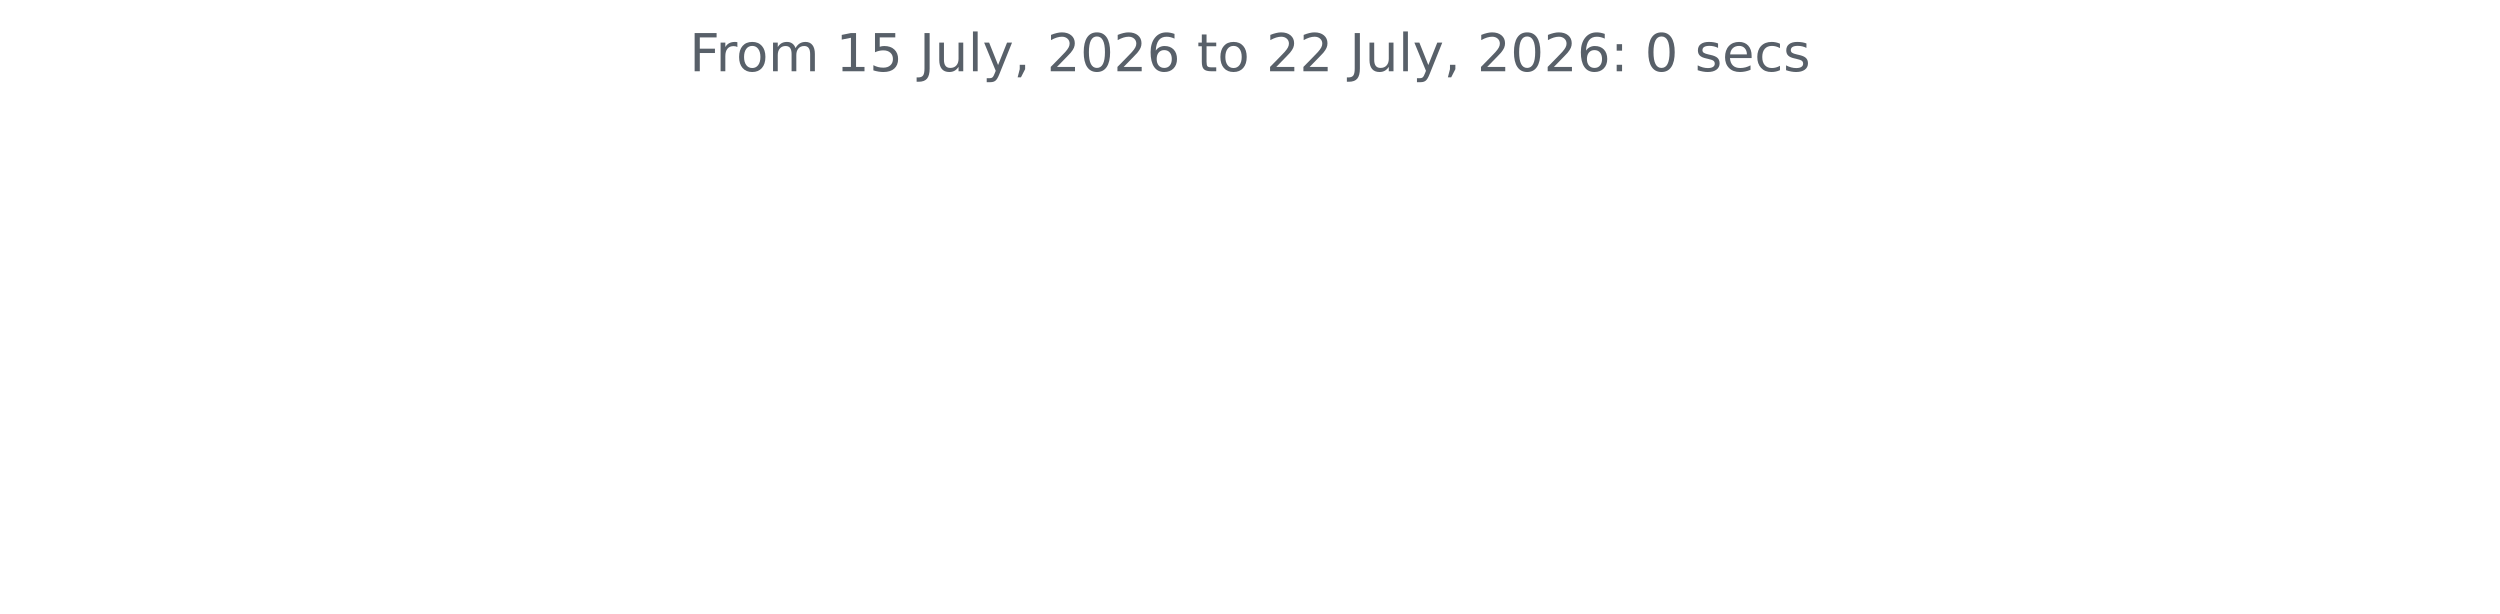
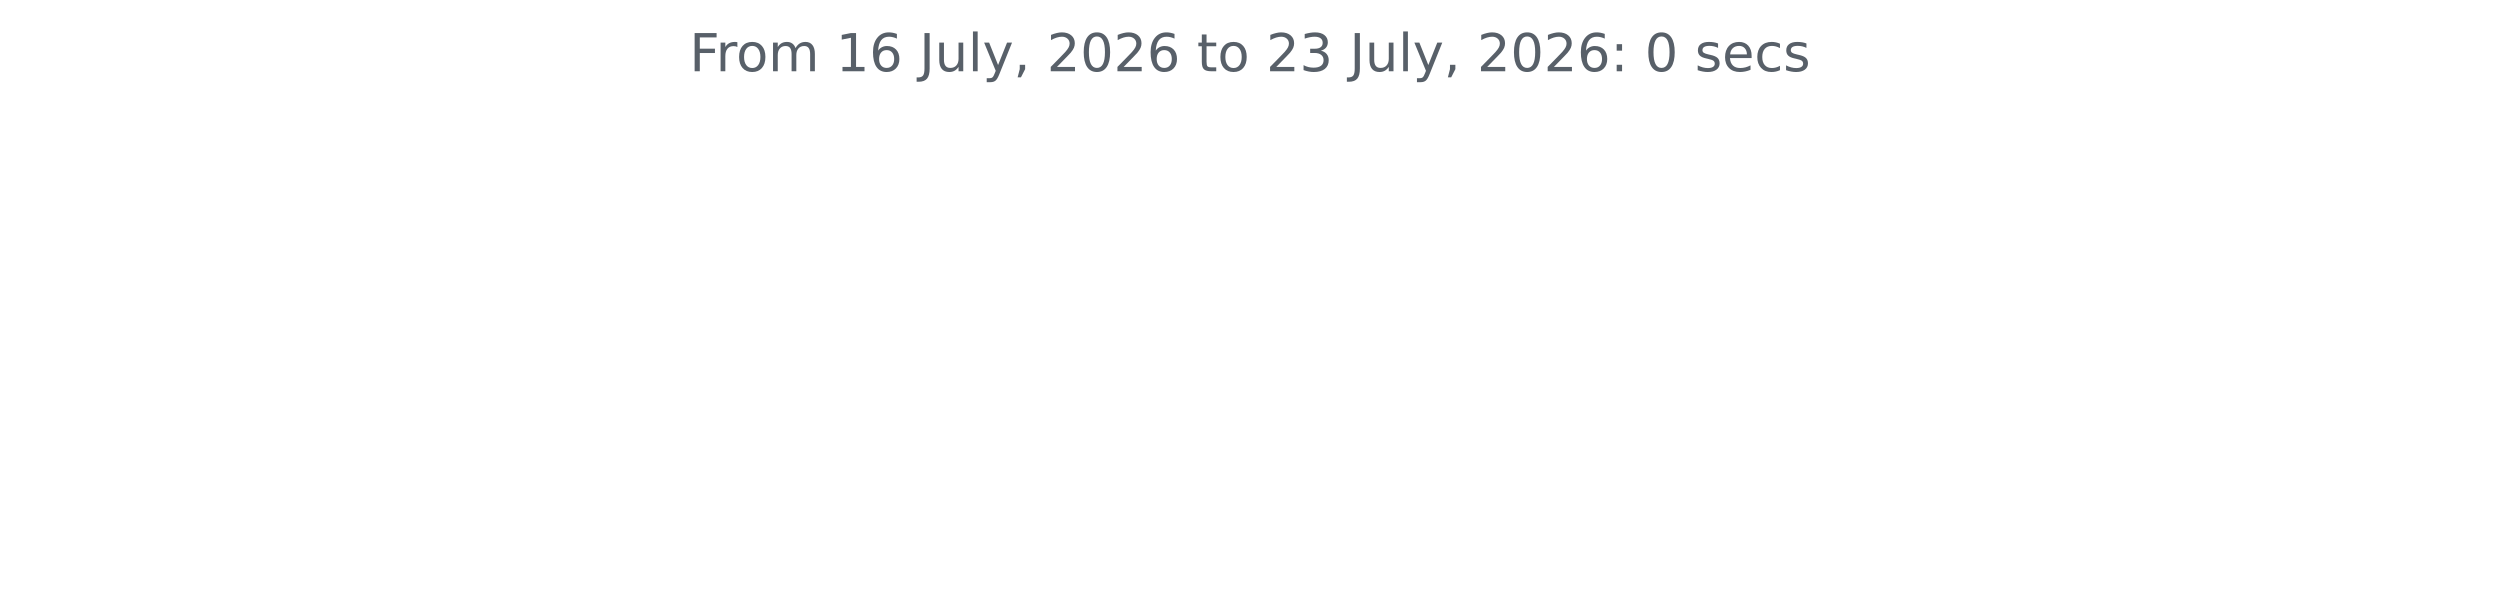
<svg xmlns="http://www.w3.org/2000/svg" xmlns:xlink="http://www.w3.org/1999/xlink" width="572.4pt" height="140.398pt" viewBox="0 0 572.4 140.398" version="1.1">
  <defs>
    <style type="text/css">*{stroke-linejoin: round; stroke-linecap: butt}</style>
  </defs>
  <g id="figure_1">
    <g id="patch_1">
      <path d="M 0 140.398  L 572.4 140.398  L 572.4 0  L 0 0  L 0 140.398  z " style="fill: none" />
    </g>
    <g id="axes_1">
      <g id="matplotlib.axis_1" />
      <g id="matplotlib.axis_2" />
      <g id="text_1">
        <g style="fill: #586069" transform="translate(157.8656 16.31812) scale(0.12 -0.12)">
          <defs>
            <path id="DejaVuSans-46" d="M 628 4666  L 3309 4666  L 3309 4134  L 1259 4134  L 1259 2759  L 3109 2759  L 3109 2228  L 1259 2228  L 1259 0  L 628 0  L 628 4666  z " transform="scale(0.015625)" />
            <path id="DejaVuSans-72" d="M 2631 2963  Q 2534 3019 2420 3045  Q 2306 3072 2169 3072  Q 1681 3072 1420 2755  Q 1159 2438 1159 1844  L 1159 0  L 581 0  L 581 3500  L 1159 3500  L 1159 2956  Q 1341 3275 1631 3429  Q 1922 3584 2338 3584  Q 2397 3584 2469 3576  Q 2541 3569 2628 3553  L 2631 2963  z " transform="scale(0.015625)" />
            <path id="DejaVuSans-6f" d="M 1959 3097  Q 1497 3097 1228 2736  Q 959 2375 959 1747  Q 959 1119 1226 758  Q 1494 397 1959 397  Q 2419 397 2687 759  Q 2956 1122 2956 1747  Q 2956 2369 2687 2733  Q 2419 3097 1959 3097  z M 1959 3584  Q 2709 3584 3137 3096  Q 3566 2609 3566 1747  Q 3566 888 3137 398  Q 2709 -91 1959 -91  Q 1206 -91 779 398  Q 353 888 353 1747  Q 353 2609 779 3096  Q 1206 3584 1959 3584  z " transform="scale(0.015625)" />
            <path id="DejaVuSans-6d" d="M 3328 2828  Q 3544 3216 3844 3400  Q 4144 3584 4550 3584  Q 5097 3584 5394 3201  Q 5691 2819 5691 2113  L 5691 0  L 5113 0  L 5113 2094  Q 5113 2597 4934 2840  Q 4756 3084 4391 3084  Q 3944 3084 3684 2787  Q 3425 2491 3425 1978  L 3425 0  L 2847 0  L 2847 2094  Q 2847 2600 2669 2842  Q 2491 3084 2119 3084  Q 1678 3084 1418 2786  Q 1159 2488 1159 1978  L 1159 0  L 581 0  L 581 3500  L 1159 3500  L 1159 2956  Q 1356 3278 1631 3431  Q 1906 3584 2284 3584  Q 2666 3584 2933 3390  Q 3200 3197 3328 2828  z " transform="scale(0.015625)" />
            <path id="DejaVuSans-20" transform="scale(0.015625)" />
            <path id="DejaVuSans-31" d="M 794 531  L 1825 531  L 1825 4091  L 703 3866  L 703 4441  L 1819 4666  L 2450 4666  L 2450 531  L 3481 531  L 3481 0  L 794 0  L 794 531  z " transform="scale(0.015625)" />
-             <path id="DejaVuSans-35" d="M 691 4666  L 3169 4666  L 3169 4134  L 1269 4134  L 1269 2991  Q 1406 3038 1543 3061  Q 1681 3084 1819 3084  Q 2600 3084 3056 2656  Q 3513 2228 3513 1497  Q 3513 744 3044 326  Q 2575 -91 1722 -91  Q 1428 -91 1123 -41  Q 819 9 494 109  L 494 744  Q 775 591 1075 516  Q 1375 441 1709 441  Q 2250 441 2565 725  Q 2881 1009 2881 1497  Q 2881 1984 2565 2268  Q 2250 2553 1709 2553  Q 1456 2553 1204 2497  Q 953 2441 691 2322  L 691 4666  z " transform="scale(0.015625)" />
+             <path id="DejaVuSans-36" d="M 2113 2584  Q 1688 2584 1439 2293  Q 1191 2003 1191 1497  Q 1191 994 1439 701  Q 1688 409 2113 409  Q 2538 409 2786 701  Q 3034 994 3034 1497  Q 3034 2003 2786 2293  Q 2538 2584 2113 2584  z M 3366 4563  L 3366 3988  Q 3128 4100 2886 4159  Q 2644 4219 2406 4219  Q 1781 4219 1451 3797  Q 1122 3375 1075 2522  Q 1259 2794 1537 2939  Q 1816 3084 2150 3084  Q 2853 3084 3261 2657  Q 3669 2231 3669 1497  Q 3669 778 3244 343  Q 2819 -91 2113 -91  Q 1303 -91 875 529  Q 447 1150 447 2328  Q 447 3434 972 4092  Q 1497 4750 2381 4750  Q 2619 4750 2861 4703  Q 3103 4656 3366 4563  z " transform="scale(0.015625)" />
            <path id="DejaVuSans-4a" d="M 628 4666  L 1259 4666  L 1259 325  Q 1259 -519 939 -900  Q 619 -1281 -91 -1281  L -331 -1281  L -331 -750  L -134 -750  Q 284 -750 456 -515  Q 628 -281 628 325  L 628 4666  z " transform="scale(0.015625)" />
            <path id="DejaVuSans-75" d="M 544 1381  L 544 3500  L 1119 3500  L 1119 1403  Q 1119 906 1312 657  Q 1506 409 1894 409  Q 2359 409 2629 706  Q 2900 1003 2900 1516  L 2900 3500  L 3475 3500  L 3475 0  L 2900 0  L 2900 538  Q 2691 219 2414 64  Q 2138 -91 1772 -91  Q 1169 -91 856 284  Q 544 659 544 1381  z M 1991 3584  L 1991 3584  z " transform="scale(0.015625)" />
            <path id="DejaVuSans-6c" d="M 603 4863  L 1178 4863  L 1178 0  L 603 0  L 603 4863  z " transform="scale(0.015625)" />
            <path id="DejaVuSans-79" d="M 2059 -325  Q 1816 -950 1584 -1140  Q 1353 -1331 966 -1331  L 506 -1331  L 506 -850  L 844 -850  Q 1081 -850 1212 -737  Q 1344 -625 1503 -206  L 1606 56  L 191 3500  L 800 3500  L 1894 763  L 2988 3500  L 3597 3500  L 2059 -325  z " transform="scale(0.015625)" />
            <path id="DejaVuSans-2c" d="M 750 794  L 1409 794  L 1409 256  L 897 -744  L 494 -744  L 750 256  L 750 794  z " transform="scale(0.015625)" />
            <path id="DejaVuSans-32" d="M 1228 531  L 3431 531  L 3431 0  L 469 0  L 469 531  Q 828 903 1448 1529  Q 2069 2156 2228 2338  Q 2531 2678 2651 2914  Q 2772 3150 2772 3378  Q 2772 3750 2511 3984  Q 2250 4219 1831 4219  Q 1534 4219 1204 4116  Q 875 4013 500 3803  L 500 4441  Q 881 4594 1212 4672  Q 1544 4750 1819 4750  Q 2544 4750 2975 4387  Q 3406 4025 3406 3419  Q 3406 3131 3298 2873  Q 3191 2616 2906 2266  Q 2828 2175 2409 1742  Q 1991 1309 1228 531  z " transform="scale(0.015625)" />
            <path id="DejaVuSans-30" d="M 2034 4250  Q 1547 4250 1301 3770  Q 1056 3291 1056 2328  Q 1056 1369 1301 889  Q 1547 409 2034 409  Q 2525 409 2770 889  Q 3016 1369 3016 2328  Q 3016 3291 2770 3770  Q 2525 4250 2034 4250  z M 2034 4750  Q 2819 4750 3233 4129  Q 3647 3509 3647 2328  Q 3647 1150 3233 529  Q 2819 -91 2034 -91  Q 1250 -91 836 529  Q 422 1150 422 2328  Q 422 3509 836 4129  Q 1250 4750 2034 4750  z " transform="scale(0.015625)" />
-             <path id="DejaVuSans-36" d="M 2113 2584  Q 1688 2584 1439 2293  Q 1191 2003 1191 1497  Q 1191 994 1439 701  Q 1688 409 2113 409  Q 2538 409 2786 701  Q 3034 994 3034 1497  Q 3034 2003 2786 2293  Q 2538 2584 2113 2584  z M 3366 4563  L 3366 3988  Q 3128 4100 2886 4159  Q 2644 4219 2406 4219  Q 1781 4219 1451 3797  Q 1122 3375 1075 2522  Q 1259 2794 1537 2939  Q 1816 3084 2150 3084  Q 2853 3084 3261 2657  Q 3669 2231 3669 1497  Q 3669 778 3244 343  Q 2819 -91 2113 -91  Q 1303 -91 875 529  Q 447 1150 447 2328  Q 447 3434 972 4092  Q 1497 4750 2381 4750  Q 2619 4750 2861 4703  Q 3103 4656 3366 4563  z " transform="scale(0.015625)" />
            <path id="DejaVuSans-74" d="M 1172 4494  L 1172 3500  L 2356 3500  L 2356 3053  L 1172 3053  L 1172 1153  Q 1172 725 1289 603  Q 1406 481 1766 481  L 2356 481  L 2356 0  L 1766 0  Q 1100 0 847 248  Q 594 497 594 1153  L 594 3053  L 172 3053  L 172 3500  L 594 3500  L 594 4494  L 1172 4494  z " transform="scale(0.015625)" />
+             <path id="DejaVuSans-33" d="M 2597 2516  Q 3050 2419 3304 2112  Q 3559 1806 3559 1356  Q 3559 666 3084 287  Q 2609 -91 1734 -91  Q 1441 -91 1130 -33  Q 819 25 488 141  L 488 750  Q 750 597 1062 519  Q 1375 441 1716 441  Q 2309 441 2620 675  Q 2931 909 2931 1356  Q 2931 1769 2642 2001  Q 2353 2234 1838 2234  L 1294 2234  L 1294 2753  L 1863 2753  Q 2328 2753 2575 2939  Q 2822 3125 2822 3475  Q 2822 3834 2567 4026  Q 2313 4219 1838 4219  Q 1578 4219 1281 4162  Q 984 4106 628 3988  L 628 4550  Q 988 4650 1302 4700  Q 1616 4750 1894 4750  Q 2613 4750 3031 4423  Q 3450 4097 3450 3541  Q 3450 3153 3228 2886  Q 3006 2619 2597 2516  z " transform="scale(0.015625)" />
            <path id="DejaVuSans-3a" d="M 750 794  L 1409 794  L 1409 0  L 750 0  L 750 794  z M 750 3309  L 1409 3309  L 1409 2516  L 750 2516  L 750 3309  z " transform="scale(0.015625)" />
            <path id="DejaVuSans-73" d="M 2834 3397  L 2834 2853  Q 2591 2978 2328 3040  Q 2066 3103 1784 3103  Q 1356 3103 1142 2972  Q 928 2841 928 2578  Q 928 2378 1081 2264  Q 1234 2150 1697 2047  L 1894 2003  Q 2506 1872 2764 1633  Q 3022 1394 3022 966  Q 3022 478 2636 193  Q 2250 -91 1575 -91  Q 1294 -91 989 -36  Q 684 19 347 128  L 347 722  Q 666 556 975 473  Q 1284 391 1588 391  Q 1994 391 2212 530  Q 2431 669 2431 922  Q 2431 1156 2273 1281  Q 2116 1406 1581 1522  L 1381 1569  Q 847 1681 609 1914  Q 372 2147 372 2553  Q 372 3047 722 3315  Q 1072 3584 1716 3584  Q 2034 3584 2315 3537  Q 2597 3491 2834 3397  z " transform="scale(0.015625)" />
            <path id="DejaVuSans-65" d="M 3597 1894  L 3597 1613  L 953 1613  Q 991 1019 1311 708  Q 1631 397 2203 397  Q 2534 397 2845 478  Q 3156 559 3463 722  L 3463 178  Q 3153 47 2828 -22  Q 2503 -91 2169 -91  Q 1331 -91 842 396  Q 353 884 353 1716  Q 353 2575 817 3079  Q 1281 3584 2069 3584  Q 2775 3584 3186 3129  Q 3597 2675 3597 1894  z M 3022 2063  Q 3016 2534 2758 2815  Q 2500 3097 2075 3097  Q 1594 3097 1305 2825  Q 1016 2553 972 2059  L 3022 2063  z " transform="scale(0.015625)" />
            <path id="DejaVuSans-63" d="M 3122 3366  L 3122 2828  Q 2878 2963 2633 3030  Q 2388 3097 2138 3097  Q 1578 3097 1268 2742  Q 959 2388 959 1747  Q 959 1106 1268 751  Q 1578 397 2138 397  Q 2388 397 2633 464  Q 2878 531 3122 666  L 3122 134  Q 2881 22 2623 -34  Q 2366 -91 2075 -91  Q 1284 -91 818 406  Q 353 903 353 1747  Q 353 2603 823 3093  Q 1294 3584 2113 3584  Q 2378 3584 2631 3529  Q 2884 3475 3122 3366  z " transform="scale(0.015625)" />
          </defs>
          <use xlink:href="#DejaVuSans-46" />
          <use xlink:href="#DejaVuSans-72" x="50.27" />
          <use xlink:href="#DejaVuSans-6f" x="89.133" />
          <use xlink:href="#DejaVuSans-6d" x="150.314" />
          <use xlink:href="#DejaVuSans-20" x="247.727" />
          <use xlink:href="#DejaVuSans-31" x="279.514" />
-           <use xlink:href="#DejaVuSans-35" x="343.137" />
+           <use xlink:href="#DejaVuSans-36" x="343.137" />
          <use xlink:href="#DejaVuSans-20" x="406.76" />
          <use xlink:href="#DejaVuSans-4a" x="438.547" />
          <use xlink:href="#DejaVuSans-75" x="468.039" />
          <use xlink:href="#DejaVuSans-6c" x="531.418" />
          <use xlink:href="#DejaVuSans-79" x="559.201" />
          <use xlink:href="#DejaVuSans-2c" x="618.381" />
          <use xlink:href="#DejaVuSans-20" x="650.168" />
          <use xlink:href="#DejaVuSans-32" x="681.955" />
          <use xlink:href="#DejaVuSans-30" x="745.578" />
          <use xlink:href="#DejaVuSans-32" x="809.201" />
          <use xlink:href="#DejaVuSans-36" x="872.824" />
          <use xlink:href="#DejaVuSans-20" x="936.447" />
          <use xlink:href="#DejaVuSans-74" x="968.234" />
          <use xlink:href="#DejaVuSans-6f" x="1007.443" />
          <use xlink:href="#DejaVuSans-20" x="1068.625" />
          <use xlink:href="#DejaVuSans-32" x="1100.412" />
-           <use xlink:href="#DejaVuSans-32" x="1164.035" />
+           <use xlink:href="#DejaVuSans-33" x="1164.035" />
          <use xlink:href="#DejaVuSans-20" x="1227.658" />
          <use xlink:href="#DejaVuSans-4a" x="1259.445" />
          <use xlink:href="#DejaVuSans-75" x="1288.938" />
          <use xlink:href="#DejaVuSans-6c" x="1352.316" />
          <use xlink:href="#DejaVuSans-79" x="1380.1" />
          <use xlink:href="#DejaVuSans-2c" x="1439.279" />
          <use xlink:href="#DejaVuSans-20" x="1471.066" />
          <use xlink:href="#DejaVuSans-32" x="1502.854" />
          <use xlink:href="#DejaVuSans-30" x="1566.477" />
          <use xlink:href="#DejaVuSans-32" x="1630.1" />
          <use xlink:href="#DejaVuSans-36" x="1693.723" />
          <use xlink:href="#DejaVuSans-3a" x="1757.346" />
          <use xlink:href="#DejaVuSans-20" x="1791.037" />
          <use xlink:href="#DejaVuSans-30" x="1822.824" />
          <use xlink:href="#DejaVuSans-20" x="1886.447" />
          <use xlink:href="#DejaVuSans-73" x="1918.234" />
          <use xlink:href="#DejaVuSans-65" x="1970.334" />
          <use xlink:href="#DejaVuSans-63" x="2031.857" />
          <use xlink:href="#DejaVuSans-73" x="2086.838" />
        </g>
      </g>
    </g>
  </g>
</svg>
